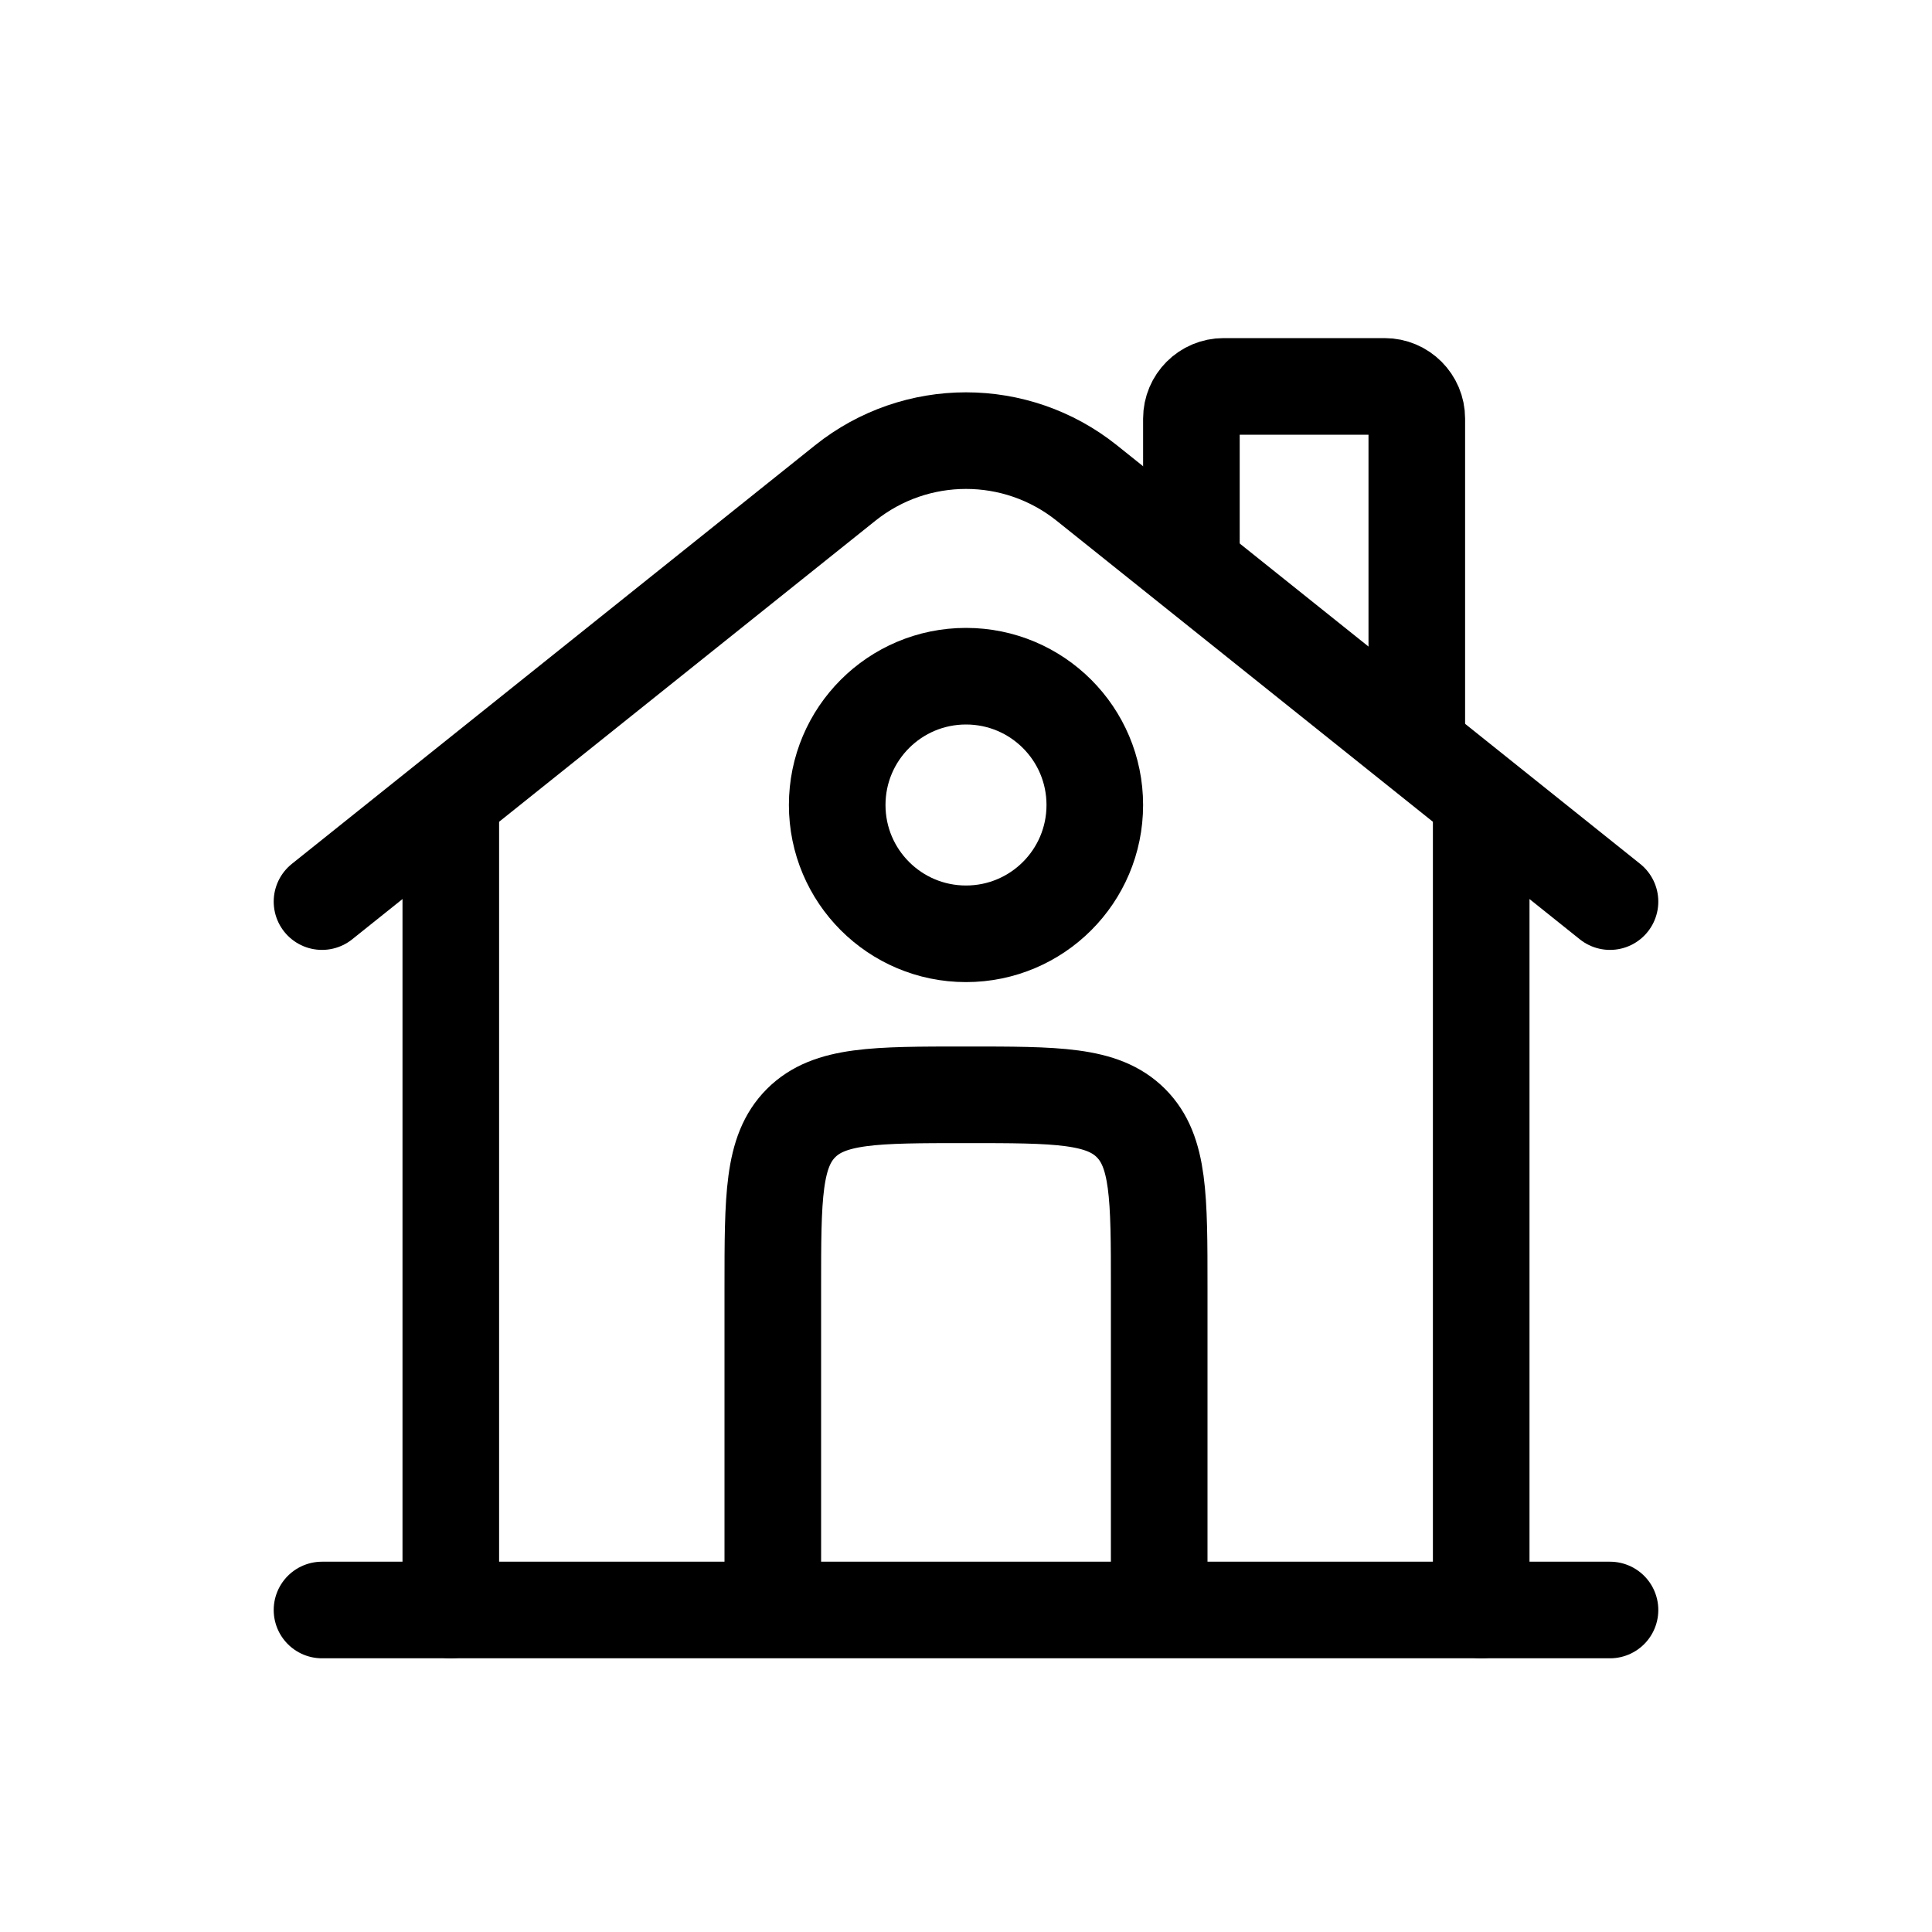
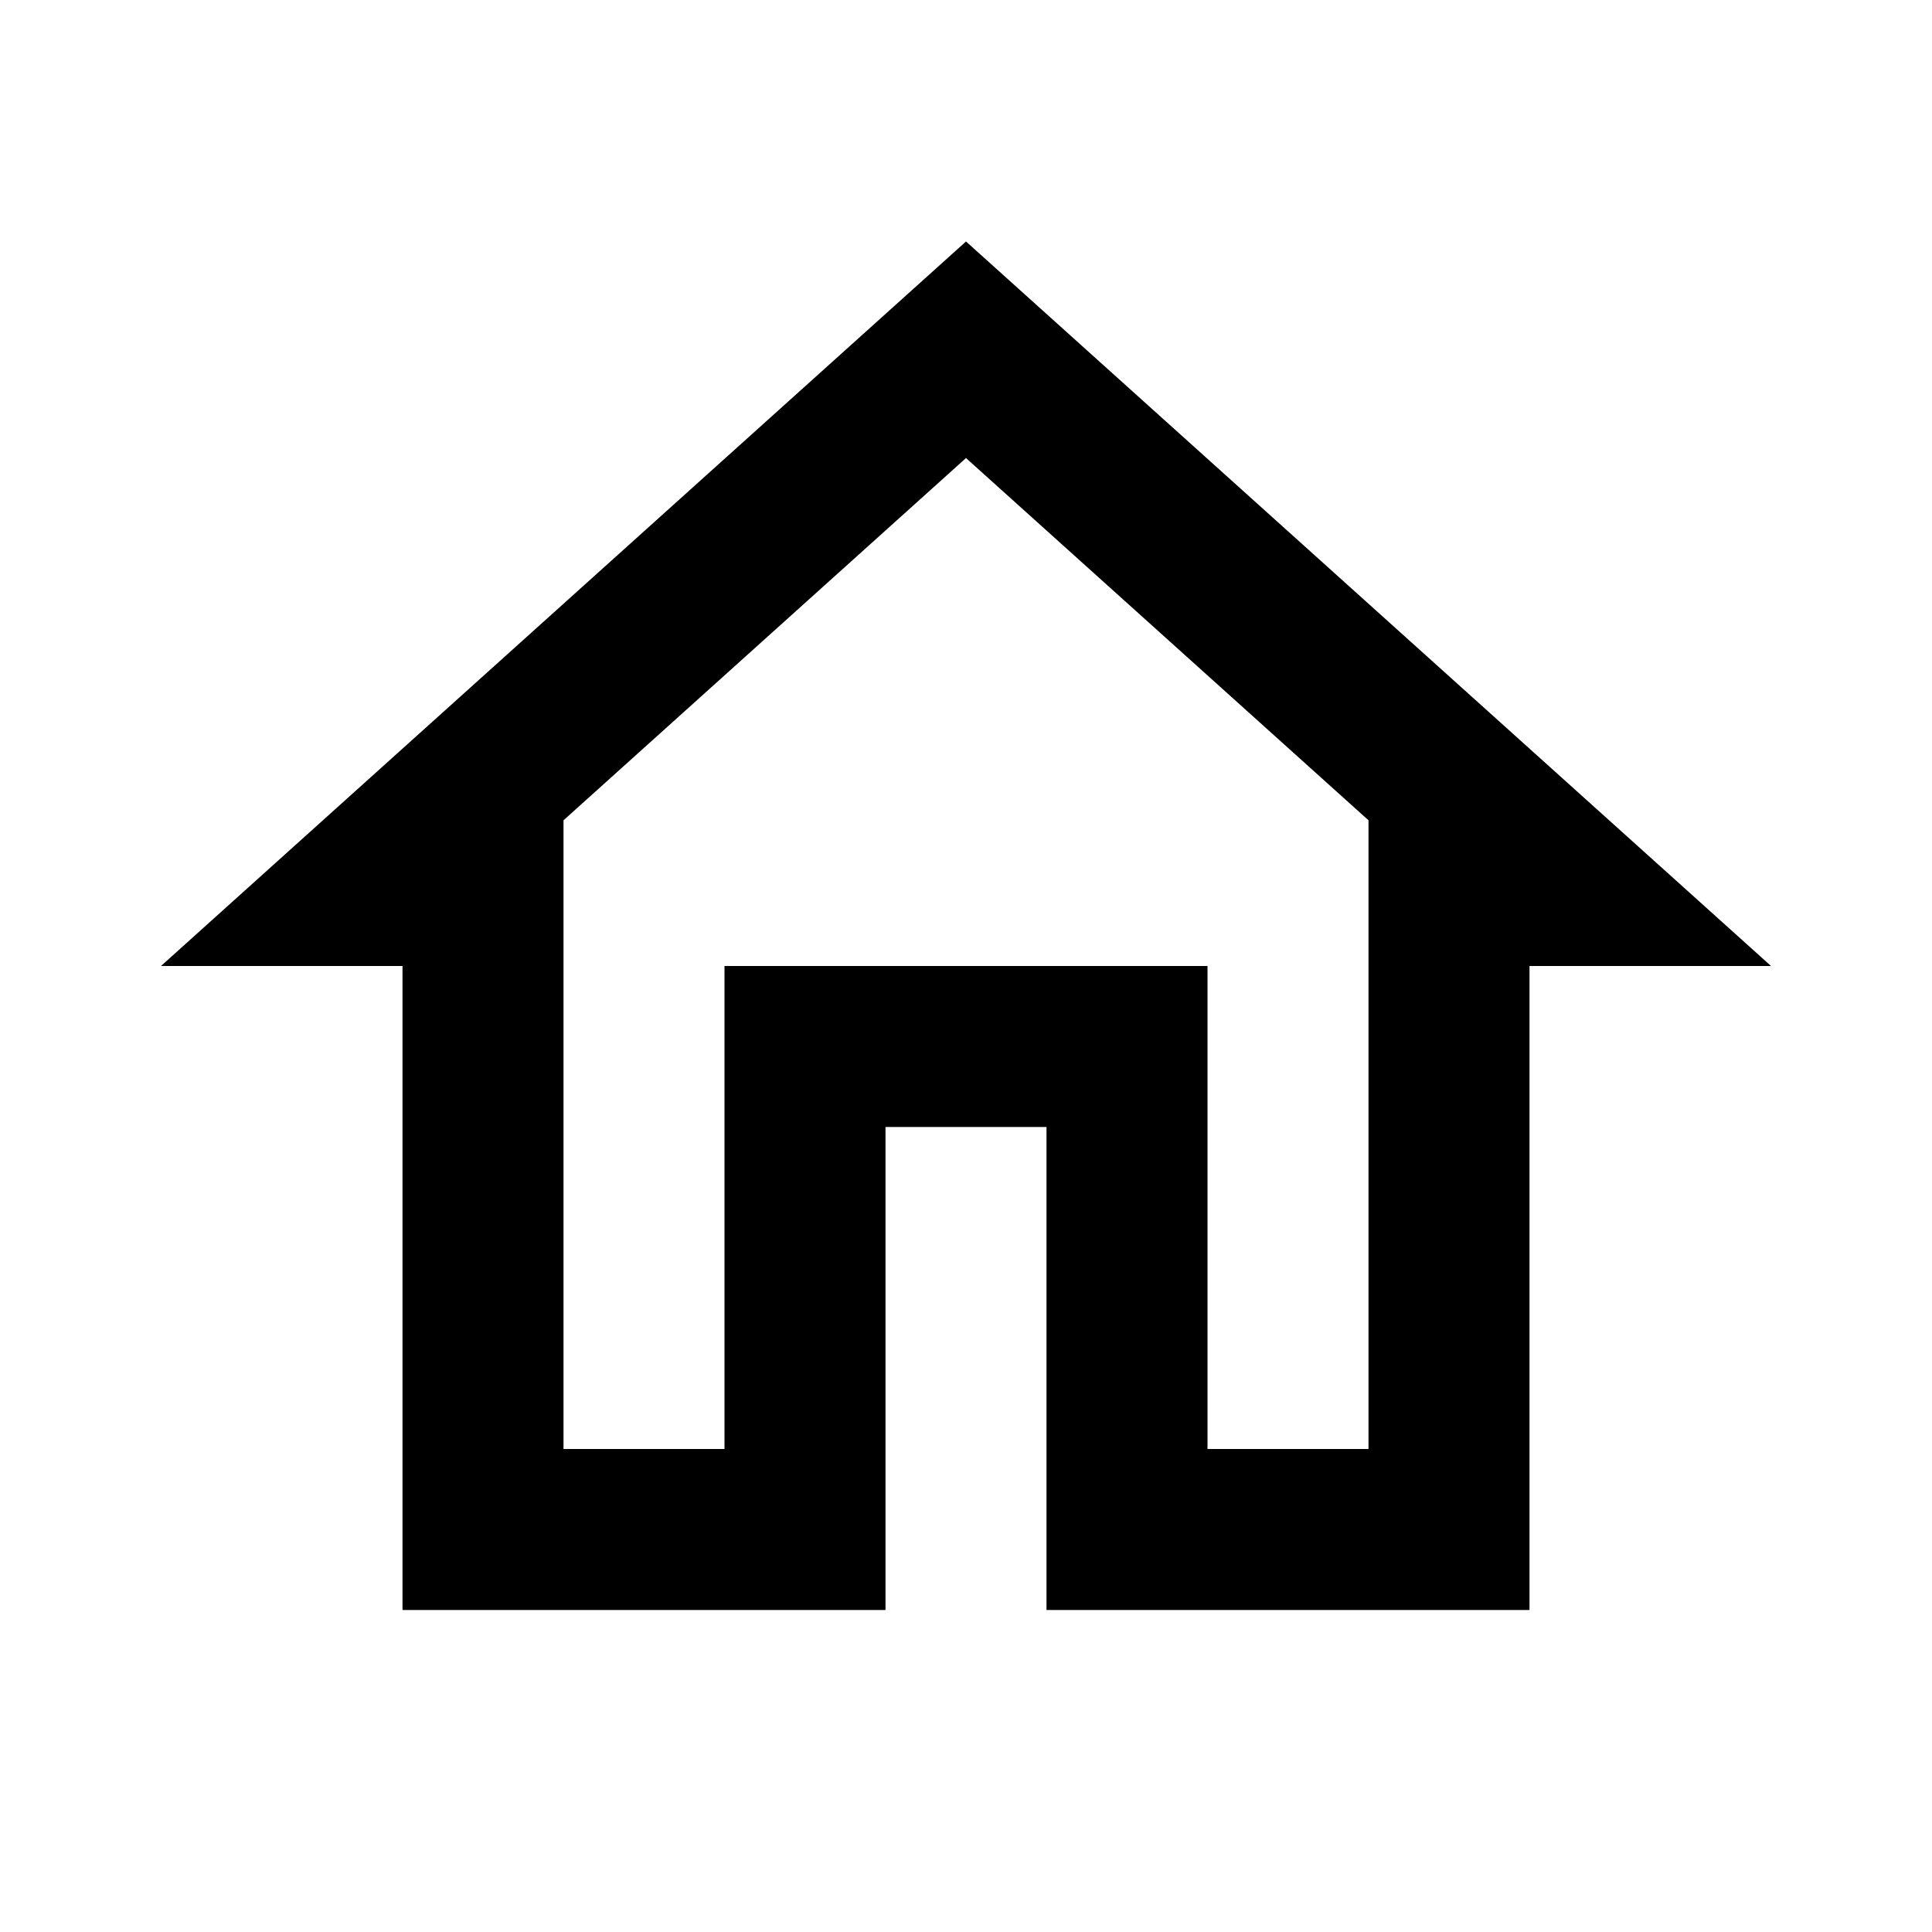
- <svg xmlns="http://www.w3.org/2000/svg" width="30" height="30" viewBox="0 0 30 30" fill="none">
-   <path d="M25 25L5 25" stroke="black" stroke-width="1.5" stroke-linecap="round" />
-   <path d="M5 14L13.126 7.499C14.222 6.623 15.778 6.623 16.874 7.499L25 14" stroke="black" stroke-width="1.5" stroke-linecap="round" />
-   <path d="M18.5 8.5V6.5C18.5 6.224 18.724 6 19 6H21.5C21.776 6 22 6.224 22 6.5V11.5" stroke="black" stroke-width="1.5" stroke-linecap="round" />
-   <path d="M7 25V12.5" stroke="black" stroke-width="1.5" stroke-linecap="round" />
-   <path d="M23 25V12.5" stroke="black" stroke-width="1.5" stroke-linecap="round" />
-   <path d="M18 25V20C18 18.586 18 17.879 17.561 17.439C17.121 17 16.414 17 15 17C13.586 17 12.879 17 12.439 17.439C12 17.879 12 18.586 12 20V25" stroke="black" stroke-width="1.5" />
-   <path d="M17 12.5C17 13.605 16.105 14.5 15 14.5C13.895 14.5 13 13.605 13 12.5C13 11.395 13.895 10.5 15 10.5C16.105 10.5 17 11.395 17 12.5Z" stroke="black" stroke-width="1.5" />
+ <svg xmlns="http://www.w3.org/2000/svg" width="24" height="24" viewBox="0 0 24 24">
+   <path fill="currentColor" d="m12 5.69l5 4.5V18h-2v-6H9v6H7v-7.81zM12 3L2 12h3v8h6v-6h2v6h6v-8h3" />
</svg>
